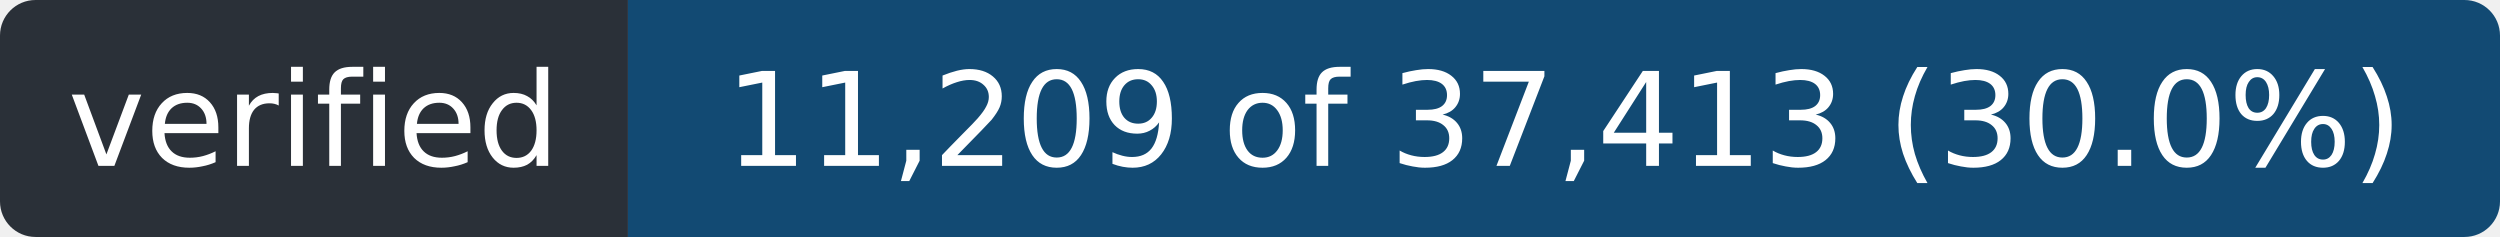
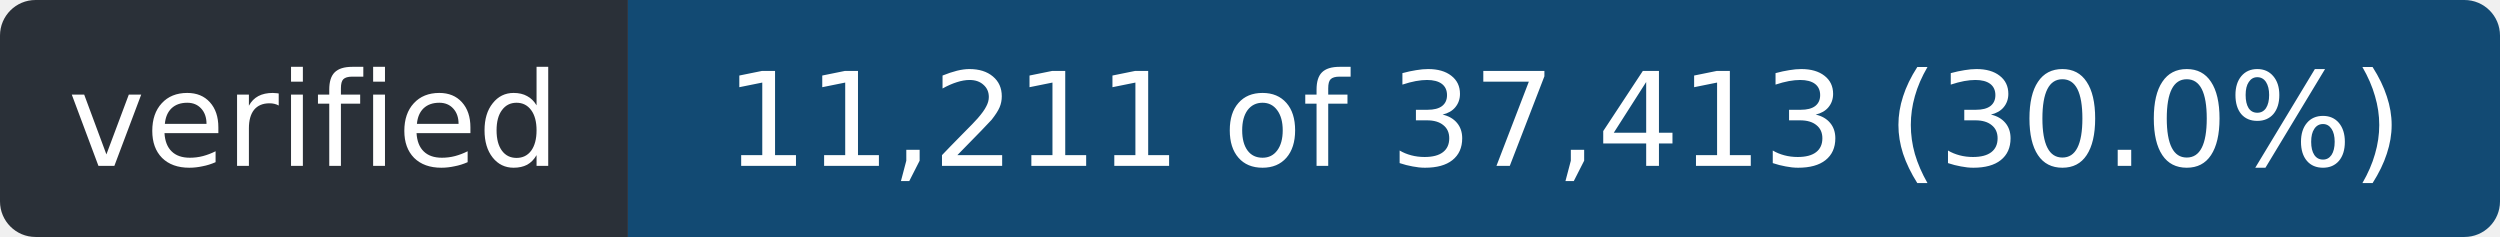
- <svg xmlns="http://www.w3.org/2000/svg" width="211" height="20" role="img" aria-label="verified: 11,209 of 37,413 (30.0%)">
+ <svg xmlns="http://www.w3.org/2000/svg" width="211" height="20" role="img" aria-label="verified: 11,211 of 37,413 (30.0%)">
  <clipPath id="r">
    <rect width="211" height="20" rx="3" />
  </clipPath>
  <g clip-path="url(#r)">
    <rect width="53" height="20" fill="#2a3038" />
    <rect x="53" width="158" height="20" fill="#124a73" />
  </g>
  <g fill="#fff" font-family="Verdana,Geneva,DejaVu Sans,sans-serif" font-size="11" text-anchor="middle">
    <text x="26.5" y="14" textLength="41">verified</text>
-     <text x="132.0" y="14" textLength="146">11,209 of 37,413 (30.0%)</text>
+     <text x="132.0" y="14" textLength="146">11,211 of 37,413 (30.0%)</text>
  </g>
</svg>
